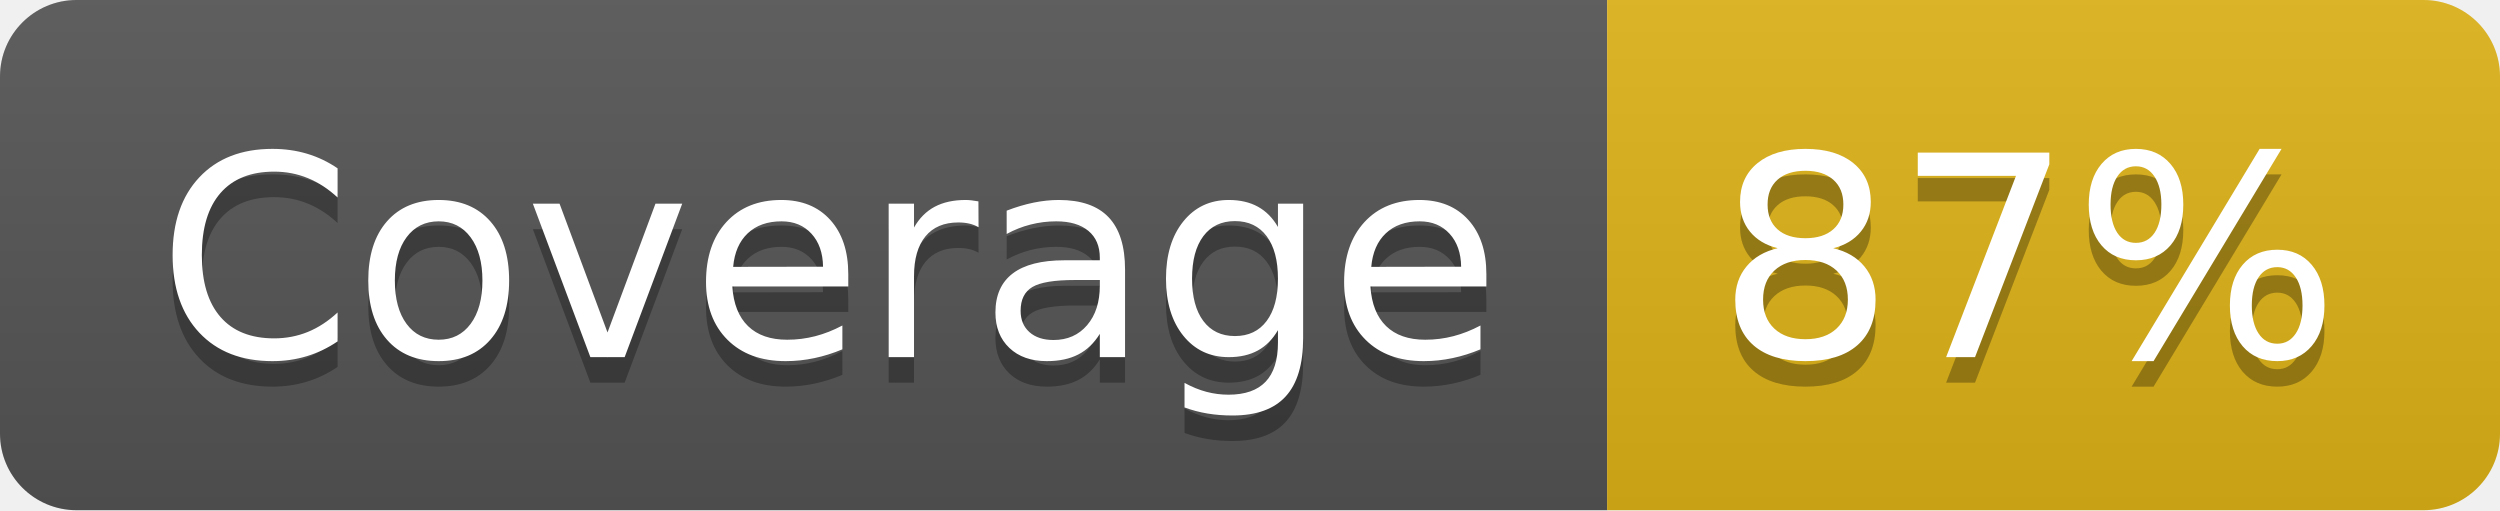
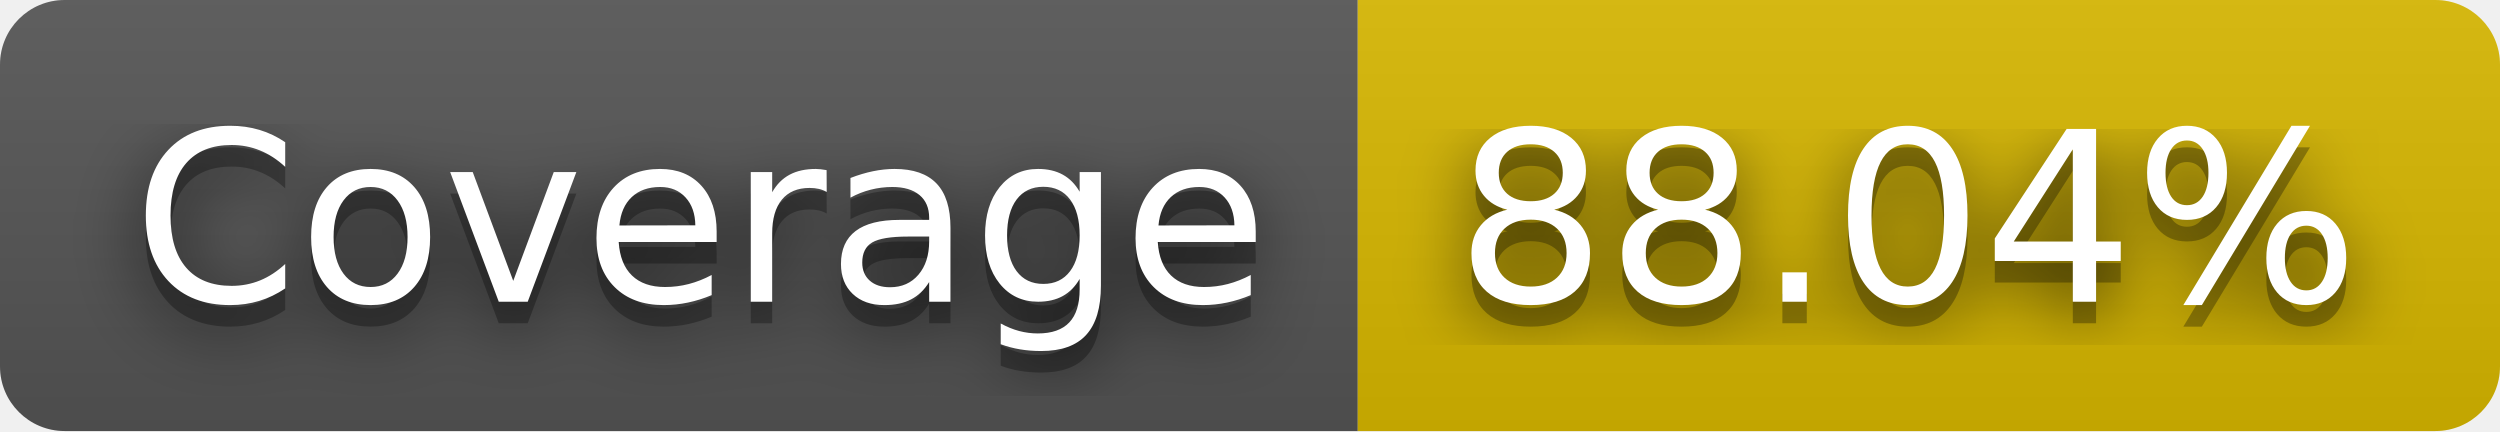
- <svg xmlns="http://www.w3.org/2000/svg" width="98" height="20" role="img" aria-label="Coverage: 87%">
+ <svg xmlns="http://www.w3.org/2000/svg" width="116" height="20" role="img" aria-label="Coverage: 88.04%">
+   <filter id="blur">
+     <feGaussianBlur stdDeviation="16" />
+   </filter>
  <linearGradient id="s" x2="0" y2="100%">
    <stop offset="0" stop-color="#bbb" stop-opacity=".1" />
    <stop offset="1" stop-opacity=".1" />
  </linearGradient>
  <clipPath id="r">
-     <rect width="98" height="20" rx="3" fill="#fff" />
+     <rect width="116" height="20" rx="3" />
  </clipPath>
  <g clip-path="url(#r)">
    <rect width="63" height="20" fill="#555" />
-     <rect x="63" width="35" height="20" fill="#dfb317" />
-     <rect width="98" height="20" fill="url(#s)" />
+     <rect x="63" width="53" height="20" fill="#d8b800" />
+     <rect width="116" height="20" fill="url(#s)" />
  </g>
  <g fill="#fff" text-anchor="middle" font-family="Verdana,Geneva,DejaVu Sans,sans-serif" text-rendering="geometricPrecision" font-size="110">
-     <text aria-hidden="true" x="325" y="150" fill="#010101" fill-opacity=".3" transform="scale(.1)" textLength="530">Coverage</text>
-     <text x="325" y="140" transform="scale(.1)" fill="#fff" textLength="530">Coverage</text>
-     <text aria-hidden="true" x="795" y="150" fill="#010101" fill-opacity=".3" transform="scale(.1)" textLength="250">87%</text>
-     <text x="795" y="140" transform="scale(.1)" fill="#fff" textLength="250">87%</text>
+     <g transform="scale(.1)">
+       <g aria-hidden="true" fill="#010101">
+         <text x="325" y="150" fill-opacity=".8" filter="url(#blur)" textLength="530">Coverage</text>
+         <text x="325" y="150" fill-opacity=".3" textLength="530">Coverage</text>
+       </g>
+       <text x="325" y="140" textLength="530">Coverage</text>
+     </g>
+     <g transform="scale(.1)">
+       <g aria-hidden="true" fill="#010101">
+         <text x="885" y="150" fill-opacity=".8" filter="url(#blur)" textLength="430">88.04%</text>
+         <text x="885" y="150" fill-opacity=".3" textLength="430">88.04%</text>
+       </g>
+       <text x="885" y="140" textLength="430">88.04%</text>
+     </g>
  </g>
</svg>
